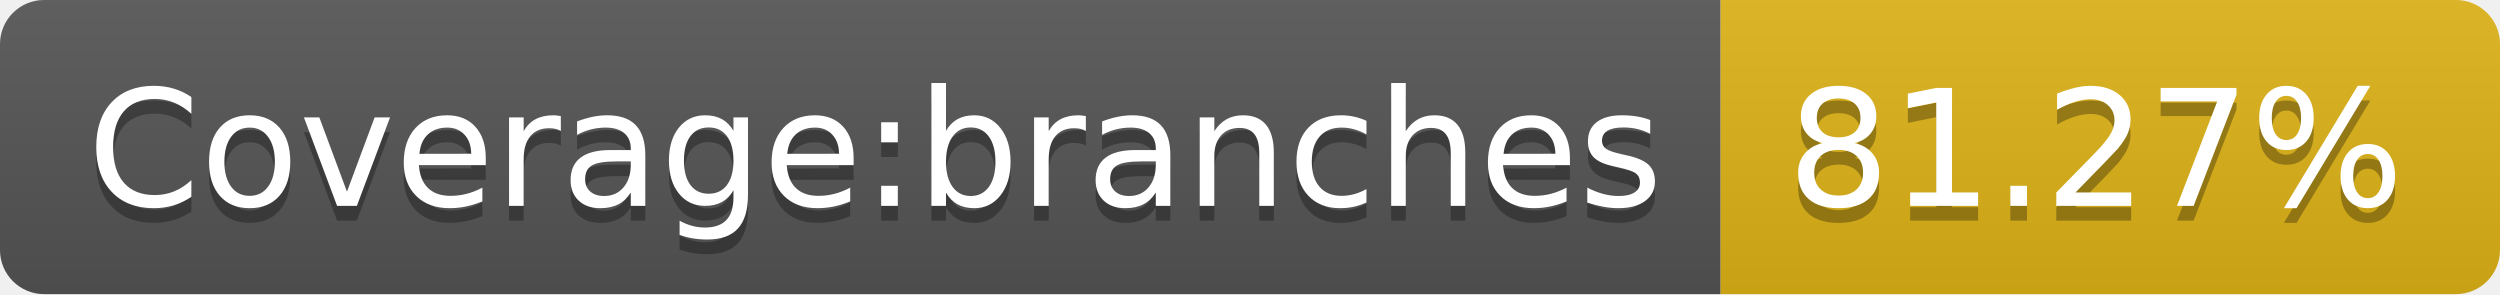
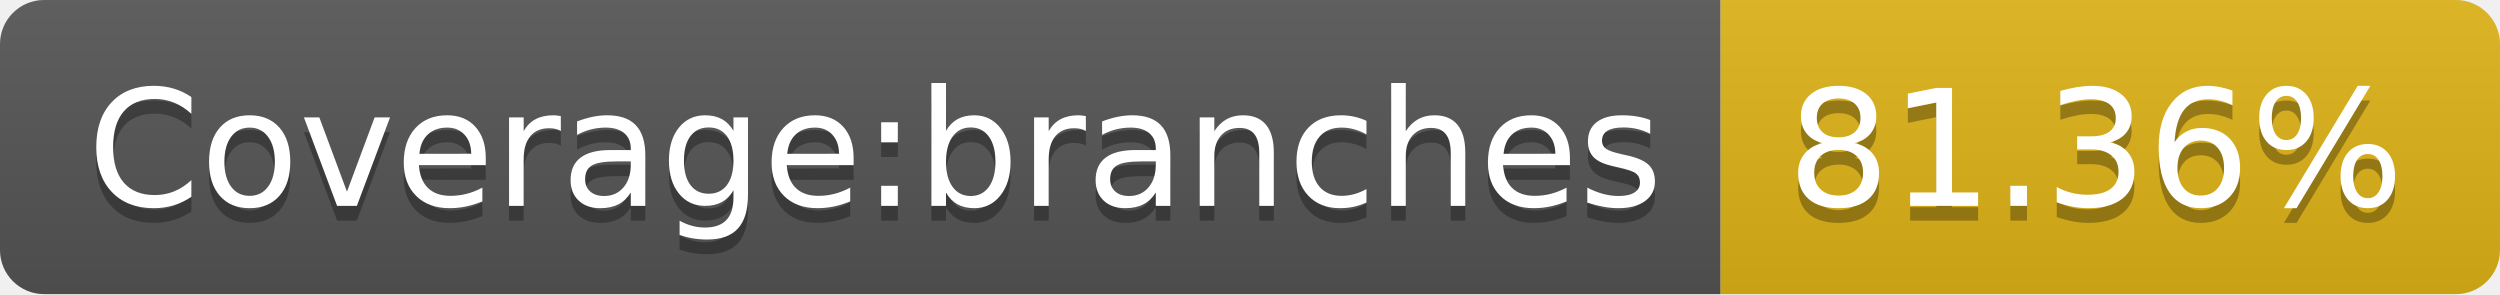
- <svg xmlns="http://www.w3.org/2000/svg" width="170" height="20" role="img" aria-label="Coverage:branches: 81.27%">
+ <svg xmlns="http://www.w3.org/2000/svg" width="170" height="20" role="img" aria-label="Coverage:branches: 81.36%">
  <linearGradient id="s" x2="0" y2="100%">
    <stop offset="0" stop-color="#bbb" stop-opacity=".1" />
    <stop offset="1" stop-opacity=".1" />
  </linearGradient>
  <clipPath id="r">
    <rect width="170" height="20" rx="3" fill="#fff" />
  </clipPath>
  <g clip-path="url(#r)">
    <rect width="117" height="20" fill="#555" />
    <rect x="117" width="53" height="20" fill="#dfb317" />
    <rect width="170" height="20" fill="url(#s)" />
  </g>
  <g fill="#fff" text-anchor="middle" font-family="Verdana,Geneva,DejaVu Sans,sans-serif" text-rendering="geometricPrecision" font-size="110">
    <text aria-hidden="true" x="595" y="150" fill="#010101" fill-opacity=".3" transform="scale(.1)" textLength="1070">Coverage:branches</text>
    <text x="595" y="140" transform="scale(.1)" fill="#fff" textLength="1070">Coverage:branches</text>
-     <text aria-hidden="true" x="1425" y="150" fill="#010101" fill-opacity=".3" transform="scale(.1)" textLength="430">81.27%</text>
-     <text x="1425" y="140" transform="scale(.1)" fill="#fff" textLength="430">81.27%</text>
+     <text aria-hidden="true" x="1425" y="150" fill="#010101" fill-opacity=".3" transform="scale(.1)" textLength="430">81.36%</text>
+     <text x="1425" y="140" transform="scale(.1)" fill="#fff" textLength="430">81.36%</text>
  </g>
</svg>
